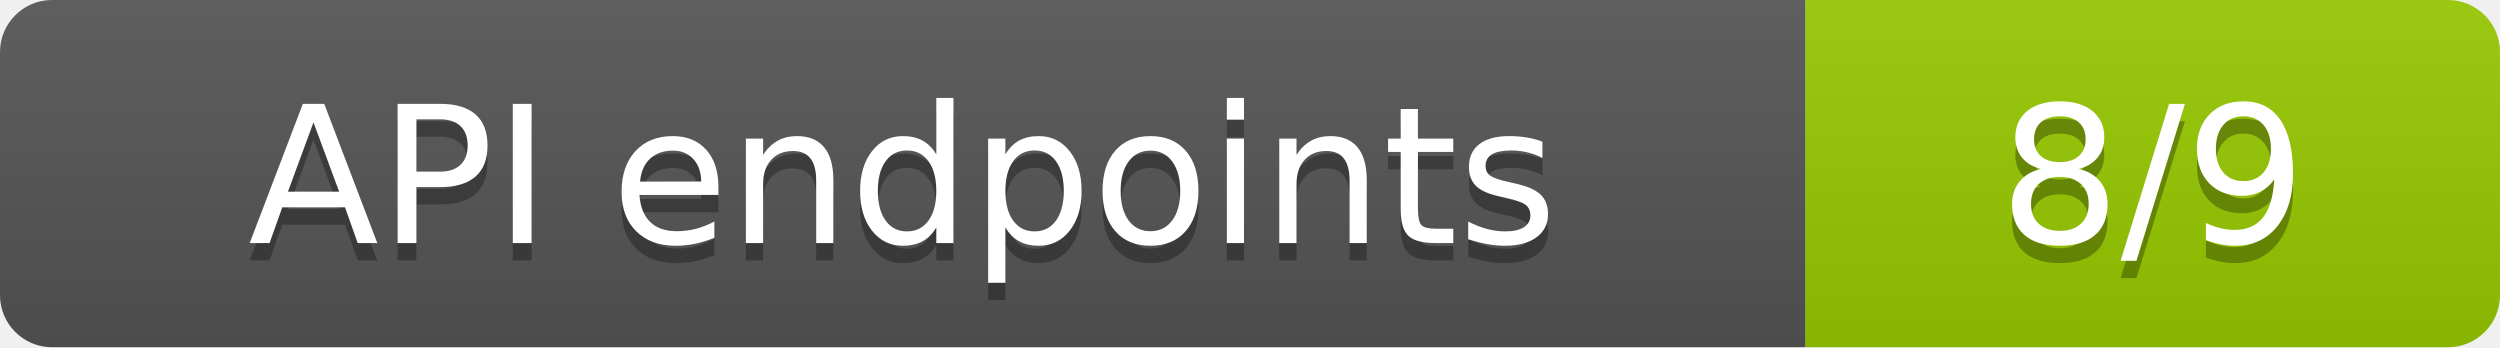
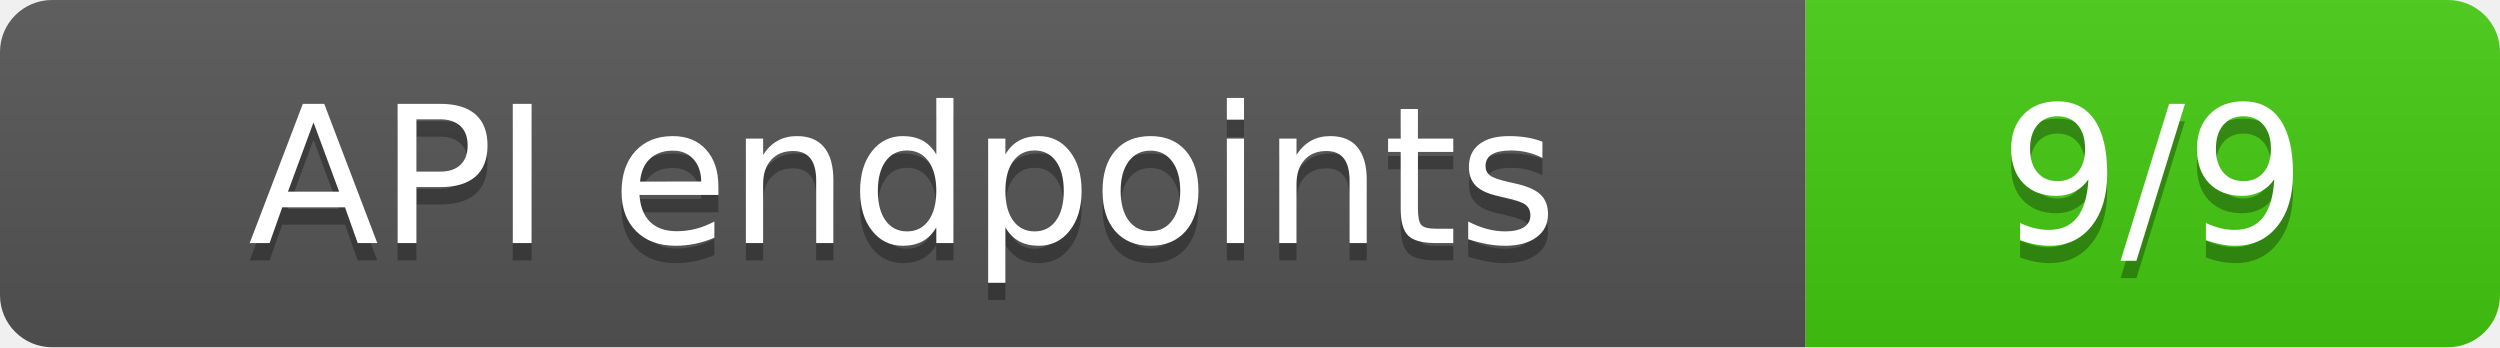
- <svg xmlns="http://www.w3.org/2000/svg" width="144" height="20" role="img" aria-label="API endpoints: 8/9">
+ <svg xmlns="http://www.w3.org/2000/svg" width="144" height="20" role="img" aria-label="API endpoints: 9/9">
  <linearGradient id="s" x2="0" y2="100%">
    <stop offset="0" stop-color="#bbb" stop-opacity=".1" />
    <stop offset="1" stop-opacity=".1" />
  </linearGradient>
  <clipPath id="r">
    <rect width="144" height="20" rx="3" fill="#fff" />
  </clipPath>
  <g clip-path="url(#r)">
    <rect width="104" height="20" fill="#555" />
-     <rect x="104" width="40" height="20" fill="#97ca00" />
+     <rect x="104" width="40" height="20" fill="#4c1" />
    <rect width="144" height="20" fill="url(#s)" />
  </g>
  <g fill="#fff" text-anchor="middle" font-family="Verdana,Geneva,DejaVu Sans,sans-serif" text-rendering="geometricPrecision" font-size="110">
    <text aria-hidden="true" x="520" y="150" fill="#010101" fill-opacity=".3" transform="scale(.1)" textLength="840">API endpoints</text>
    <text x="520" y="140" transform="scale(.1)" textLength="840">API endpoints</text>
-     <text aria-hidden="true" x="1240" y="150" fill="#010101" fill-opacity=".3" transform="scale(.1)" textLength="200">8/9</text>
-     <text x="1240" y="140" transform="scale(.1)" textLength="200">8/9</text>
+     <text aria-hidden="true" x="1240" y="150" fill="#010101" fill-opacity=".3" transform="scale(.1)" textLength="200">9/9</text>
+     <text x="1240" y="140" transform="scale(.1)" textLength="200">9/9</text>
  </g>
</svg>
